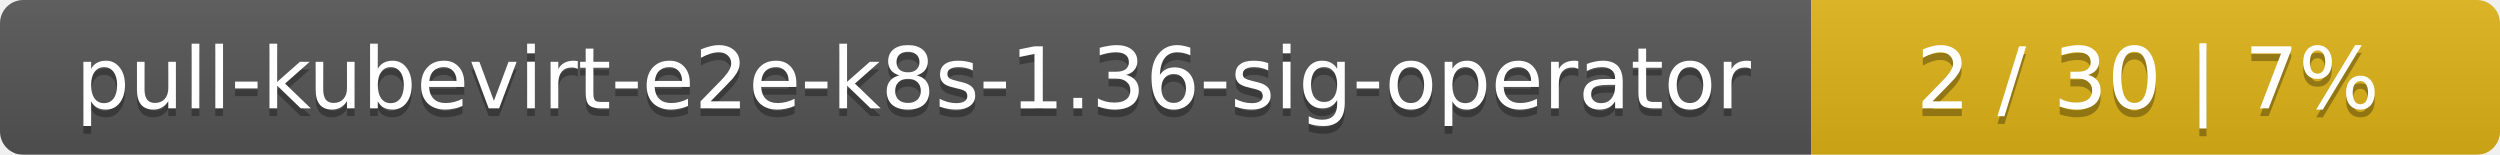
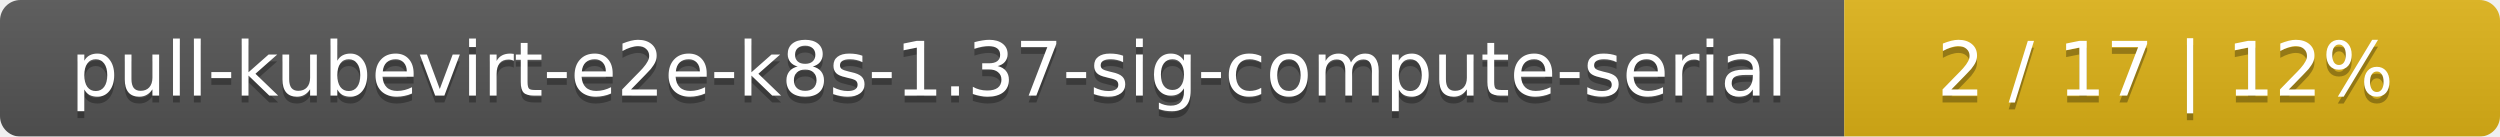
- <svg xmlns="http://www.w3.org/2000/svg" width="323" height="20">
+ <svg xmlns="http://www.w3.org/2000/svg" width="366" height="20">
  <linearGradient id="smooth" x2="0" y2="100%">
    <stop offset="0" stop-color="#bbb" stop-opacity=".1" />
    <stop offset="1" stop-opacity=".1" />
  </linearGradient>
  <mask id="round">
-     <rect width="323" height="20" rx="3" fill="#fff" />
+     <rect width="366" height="20" rx="3" fill="#fff" />
  </mask>
  <g mask="url(#round)">
-     <rect width="234" height="20" fill="#555" />
-     <rect x="234" width="89" height="20" fill="#dfb317" />
-     <rect width="323" height="20" fill="url(#smooth)" />
+     <rect width="270" height="20" fill="#555" />
+     <rect x="270" width="96" height="20" fill="#dfb317" />
+     <rect width="366" height="20" fill="url(#smooth)" />
  </g>
  <g fill="#fff" text-anchor="middle" font-family="DejaVu Sans,Verdana,Geneva,sans-serif" font-size="11">
-     <text x="118" y="15" fill="#010101" fill-opacity=".3">pull-kubevirt-e2e-k8s-1.36-sig-operator</text>
-     <text x="118" y="14">pull-kubevirt-e2e-k8s-1.36-sig-operator</text>
-     <text x="277.5" y="15" fill="#010101" fill-opacity=".3">2 / 30    |    7%</text>
-     <text x="277.5" y="14">2 / 30    |    7%</text>
+     <text x="136" y="15" fill="#010101" fill-opacity=".3">pull-kubevirt-e2e-k8s-1.37-sig-compute-serial</text>
+     <text x="136" y="14">pull-kubevirt-e2e-k8s-1.37-sig-compute-serial</text>
+     <text x="317" y="15" fill="#010101" fill-opacity=".3">2 / 17    |    12%</text>
+     <text x="317" y="14">2 / 17    |    12%</text>
  </g>
</svg>
